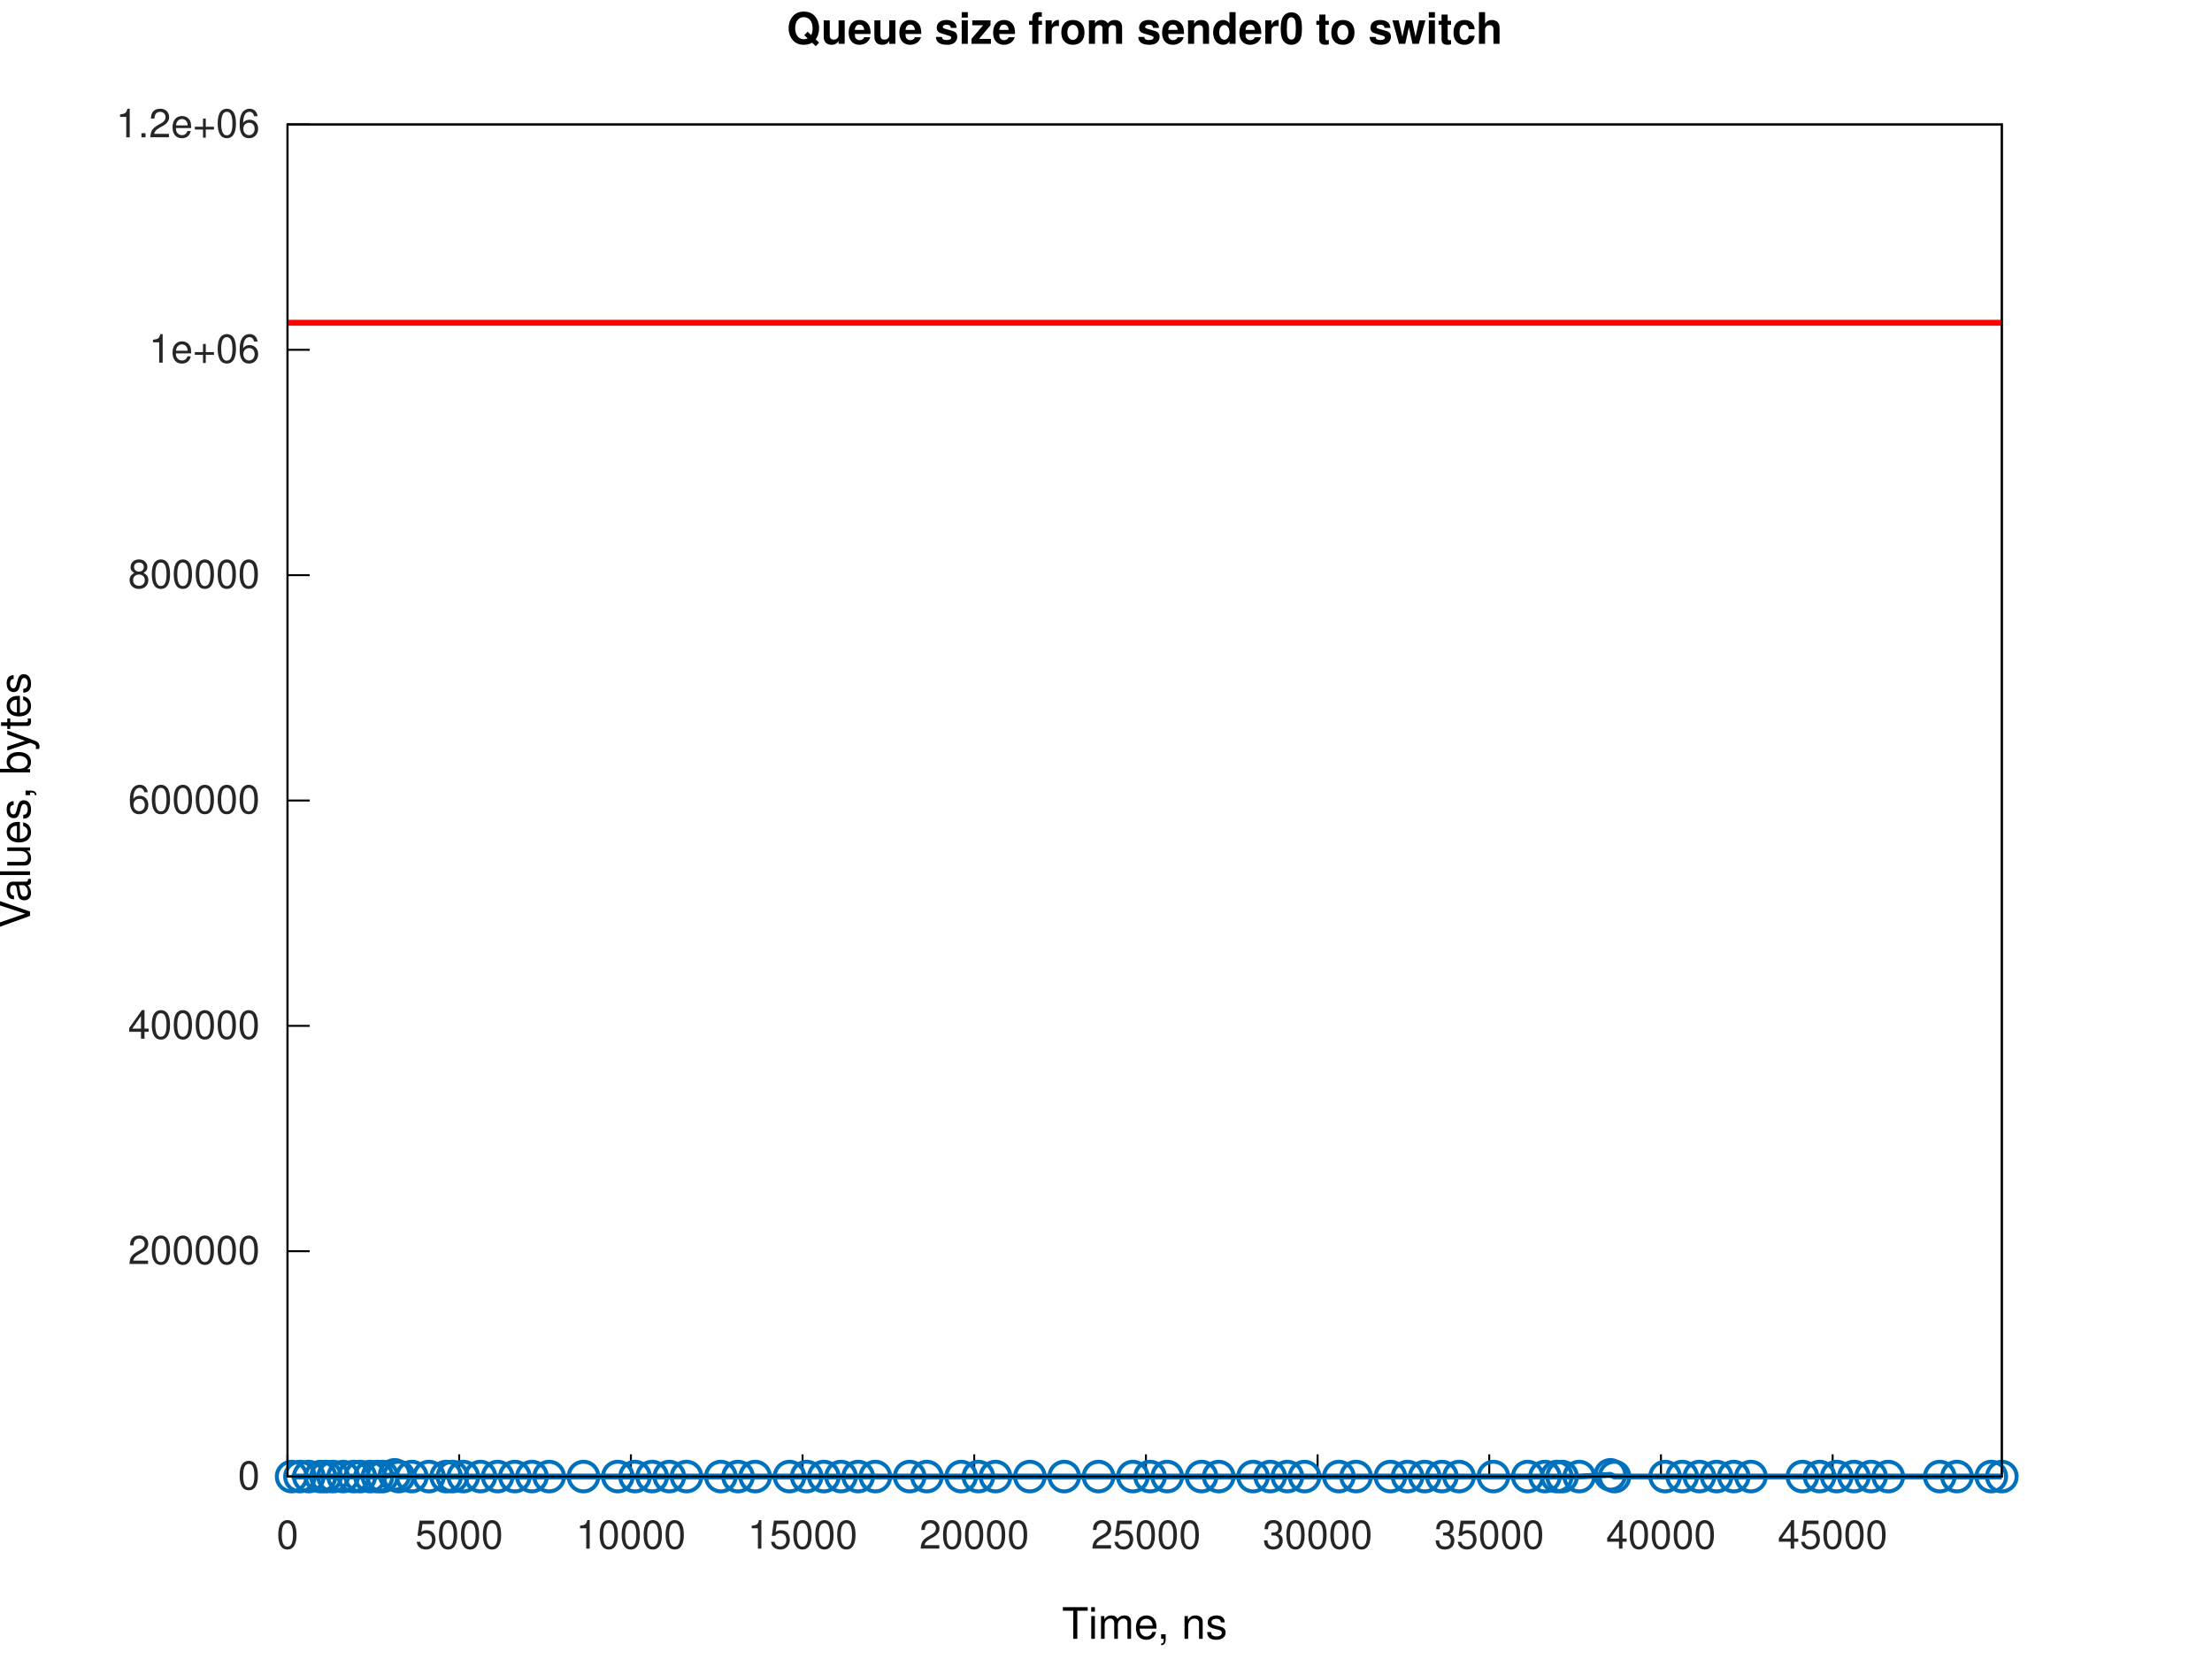
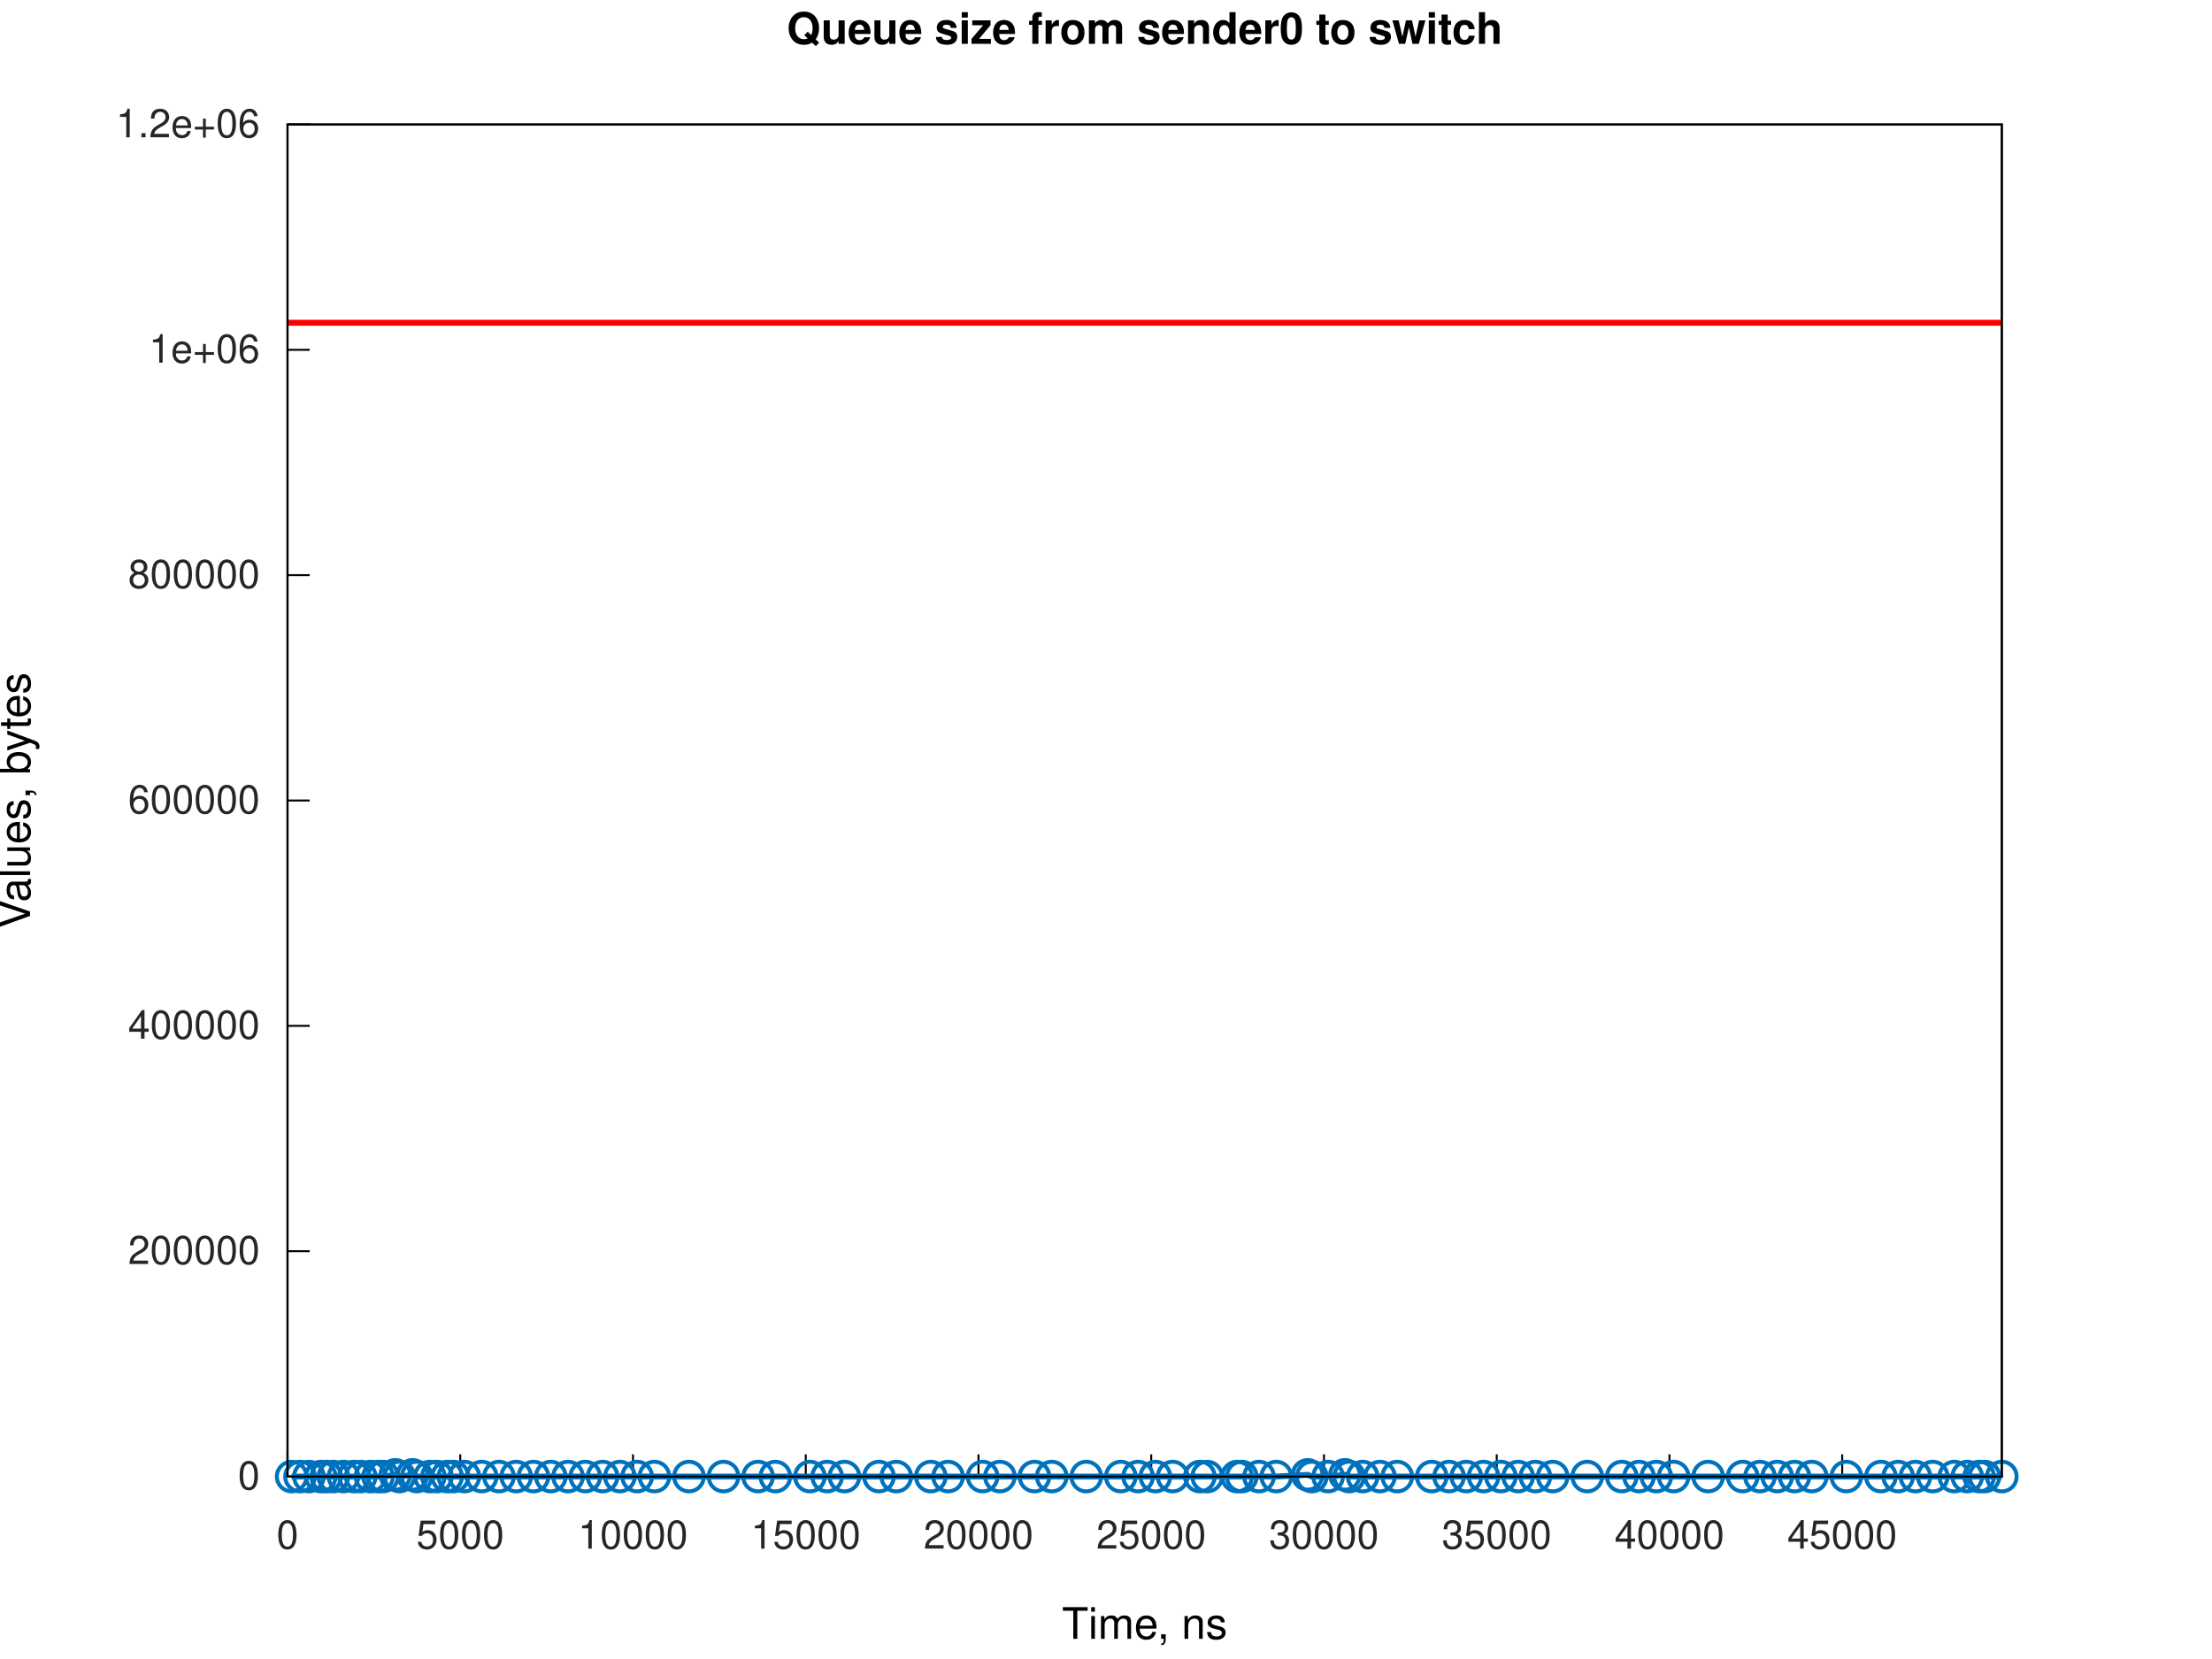
<svg xmlns="http://www.w3.org/2000/svg" xmlns:xlink="http://www.w3.org/1999/xlink" width="560" height="420" viewBox="0 0 560 420">
  <g id="gnuplot_canvas">
    <rect x="0" y="0" width="560" height="420" fill="none" />
    <defs>
      <circle id="gpDot" r="0.5" stroke-width="0.5" stroke="currentColor" />
      <path id="gpPt0" stroke-width="0.267" stroke="currentColor" d="M-1,0 h2 M0,-1 v2" />
      <path id="gpPt1" stroke-width="0.267" stroke="currentColor" d="M-1,-1 L1,1 M1,-1 L-1,1" />
      <path id="gpPt2" stroke-width="0.267" stroke="currentColor" d="M-1,0 L1,0 M0,-1 L0,1 M-1,-1 L1,1 M-1,1 L1,-1" />
      <rect id="gpPt3" stroke-width="0.267" stroke="currentColor" x="-1" y="-1" width="2" height="2" />
      <rect id="gpPt4" stroke-width="0.267" stroke="currentColor" fill="currentColor" x="-1" y="-1" width="2" height="2" />
      <circle id="gpPt5" stroke-width="0.267" stroke="currentColor" cx="0" cy="0" r="1" />
      <use xlink:href="#gpPt5" id="gpPt6" fill="currentColor" stroke="none" />
      <path id="gpPt7" stroke-width="0.267" stroke="currentColor" d="M0,-1.33 L-1.33,0.67 L1.33,0.67 z" />
      <use xlink:href="#gpPt7" id="gpPt8" fill="currentColor" stroke="none" />
      <use xlink:href="#gpPt7" id="gpPt9" stroke="currentColor" transform="rotate(180)" />
      <use xlink:href="#gpPt9" id="gpPt10" fill="currentColor" stroke="none" />
      <use xlink:href="#gpPt3" id="gpPt11" stroke="currentColor" transform="rotate(45)" />
      <use xlink:href="#gpPt11" id="gpPt12" fill="currentColor" stroke="none" />
      <path id="gpPt13" stroke-width="0.267" stroke="currentColor" d="M0,1.330 L1.265,0.411 L0.782,-1.067 L-0.782,-1.076 L-1.265,0.411 z" />
      <use xlink:href="#gpPt13" id="gpPt14" fill="currentColor" stroke="none" />
      <filter id="textbox" filterUnits="objectBoundingBox" x="0" y="0" height="1" width="1">
        <feFlood flood-color="white" flood-opacity="1" result="bgnd" />
        <feComposite in="SourceGraphic" in2="bgnd" operator="atop" />
      </filter>
      <filter id="greybox" filterUnits="objectBoundingBox" x="0" y="0" height="1" width="1">
        <feFlood flood-color="lightgrey" flood-opacity="1" result="grey" />
        <feComposite in="SourceGraphic" in2="grey" operator="atop" />
      </filter>
    </defs>
    <g fill="none" color="white" stroke="currentColor" stroke-width="1.00" stroke-linecap="butt" stroke-linejoin="miter">
</g>
    <g fill="none" color="white" stroke="currentColor" stroke-width="0.50" stroke-linecap="butt" stroke-linejoin="miter">
</g>
    <g fill="none" color="black" stroke="currentColor" stroke-width="0.50" stroke-linecap="butt" stroke-linejoin="miter">
      <path stroke="rgb(  0,   0,   0)" d="M72.79,373.81 L78.41,373.81  " />
      <g transform="translate(65.79,377.06)" stroke="none" fill="rgb(38,38,38)" font-family="Helvetica" font-size="10.00" text-anchor="end">
        <text>
          <tspan font-family="Helvetica">0</tspan>
        </text>
      </g>
    </g>
    <g fill="none" color="black" stroke="currentColor" stroke-width="0.50" stroke-linecap="butt" stroke-linejoin="miter">
      <path stroke="rgb(  0,   0,   0)" d="M72.79,316.76 L78.41,316.76  " />
      <g transform="translate(65.79,320.01)" stroke="none" fill="rgb(38,38,38)" font-family="Helvetica" font-size="10.00" text-anchor="end">
        <text>
          <tspan font-family="Helvetica">200000</tspan>
        </text>
      </g>
    </g>
    <g fill="none" color="black" stroke="currentColor" stroke-width="0.50" stroke-linecap="butt" stroke-linejoin="miter">
      <path stroke="rgb(  0,   0,   0)" d="M72.79,259.71 L78.41,259.71  " />
      <g transform="translate(65.79,262.96)" stroke="none" fill="rgb(38,38,38)" font-family="Helvetica" font-size="10.00" text-anchor="end">
        <text>
          <tspan font-family="Helvetica">400000</tspan>
        </text>
      </g>
    </g>
    <g fill="none" color="black" stroke="currentColor" stroke-width="0.50" stroke-linecap="butt" stroke-linejoin="miter">
      <path stroke="rgb(  0,   0,   0)" d="M72.79,202.66 L78.41,202.66  " />
      <g transform="translate(65.79,205.91)" stroke="none" fill="rgb(38,38,38)" font-family="Helvetica" font-size="10.00" text-anchor="end">
        <text>
          <tspan font-family="Helvetica">600000</tspan>
        </text>
      </g>
    </g>
    <g fill="none" color="black" stroke="currentColor" stroke-width="0.50" stroke-linecap="butt" stroke-linejoin="miter">
      <path stroke="rgb(  0,   0,   0)" d="M72.79,145.61 L78.41,145.61  " />
      <g transform="translate(65.79,148.86)" stroke="none" fill="rgb(38,38,38)" font-family="Helvetica" font-size="10.00" text-anchor="end">
        <text>
          <tspan font-family="Helvetica">800000</tspan>
        </text>
      </g>
    </g>
    <g fill="none" color="black" stroke="currentColor" stroke-width="0.50" stroke-linecap="butt" stroke-linejoin="miter">
      <path stroke="rgb(  0,   0,   0)" d="M72.79,88.56 L78.41,88.56  " />
      <g transform="translate(65.79,91.81)" stroke="none" fill="rgb(38,38,38)" font-family="Helvetica" font-size="10.00" text-anchor="end">
        <text>
          <tspan font-family="Helvetica">1e+06</tspan>
        </text>
      </g>
    </g>
    <g fill="none" color="black" stroke="currentColor" stroke-width="0.50" stroke-linecap="butt" stroke-linejoin="miter">
      <path stroke="rgb(  0,   0,   0)" d="M72.79,31.51 L78.41,31.51  " />
      <g transform="translate(65.79,34.76)" stroke="none" fill="rgb(38,38,38)" font-family="Helvetica" font-size="10.00" text-anchor="end">
        <text>
          <tspan font-family="Helvetica">1.2e+06</tspan>
        </text>
      </g>
    </g>
    <g fill="none" color="black" stroke="currentColor" stroke-width="0.50" stroke-linecap="butt" stroke-linejoin="miter">
      <path stroke="rgb(  0,   0,   0)" d="M72.79,373.81 L72.79,368.19  " />
      <g transform="translate(72.79,392.06)" stroke="none" fill="rgb(38,38,38)" font-family="Helvetica" font-size="10.00" text-anchor="middle">
        <text>
          <tspan font-family="Helvetica">0</tspan>
        </text>
      </g>
    </g>
    <g fill="none" color="black" stroke="currentColor" stroke-width="0.50" stroke-linecap="butt" stroke-linejoin="miter">
-       <path stroke="rgb(  0,   0,   0)" d="M116.25,373.81 L116.25,368.19  " />
-       <g transform="translate(116.25,392.06)" stroke="none" fill="rgb(38,38,38)" font-family="Helvetica" font-size="10.00" text-anchor="middle">
+       <path stroke="rgb(  0,   0,   0)" d="M116.52,373.81 L116.52,368.19  " />
+       <g transform="translate(116.52,392.06)" stroke="none" fill="rgb(38,38,38)" font-family="Helvetica" font-size="10.00" text-anchor="middle">
        <text>
          <tspan font-family="Helvetica">5000</tspan>
        </text>
      </g>
    </g>
    <g fill="none" color="black" stroke="currentColor" stroke-width="0.50" stroke-linecap="butt" stroke-linejoin="miter">
-       <path stroke="rgb(  0,   0,   0)" d="M159.72,373.81 L159.72,368.19  " />
-       <g transform="translate(159.72,392.06)" stroke="none" fill="rgb(38,38,38)" font-family="Helvetica" font-size="10.00" text-anchor="middle">
+       <path stroke="rgb(  0,   0,   0)" d="M160.25,373.81 L160.25,368.19  " />
+       <g transform="translate(160.25,392.06)" stroke="none" fill="rgb(38,38,38)" font-family="Helvetica" font-size="10.00" text-anchor="middle">
        <text>
          <tspan font-family="Helvetica">10000</tspan>
        </text>
      </g>
    </g>
    <g fill="none" color="black" stroke="currentColor" stroke-width="0.50" stroke-linecap="butt" stroke-linejoin="miter">
-       <path stroke="rgb(  0,   0,   0)" d="M203.18,373.81 L203.18,368.19  " />
-       <g transform="translate(203.18,392.06)" stroke="none" fill="rgb(38,38,38)" font-family="Helvetica" font-size="10.00" text-anchor="middle">
+       <path stroke="rgb(  0,   0,   0)" d="M203.99,373.81 L203.99,368.19  " />
+       <g transform="translate(203.99,392.06)" stroke="none" fill="rgb(38,38,38)" font-family="Helvetica" font-size="10.00" text-anchor="middle">
        <text>
          <tspan font-family="Helvetica">15000</tspan>
        </text>
      </g>
    </g>
    <g fill="none" color="black" stroke="currentColor" stroke-width="0.50" stroke-linecap="butt" stroke-linejoin="miter">
-       <path stroke="rgb(  0,   0,   0)" d="M246.64,373.81 L246.64,368.19  " />
-       <g transform="translate(246.64,392.06)" stroke="none" fill="rgb(38,38,38)" font-family="Helvetica" font-size="10.00" text-anchor="middle">
+       <path stroke="rgb(  0,   0,   0)" d="M247.72,373.81 L247.72,368.19  " />
+       <g transform="translate(247.72,392.06)" stroke="none" fill="rgb(38,38,38)" font-family="Helvetica" font-size="10.00" text-anchor="middle">
        <text>
          <tspan font-family="Helvetica">20000</tspan>
        </text>
      </g>
    </g>
    <g fill="none" color="black" stroke="currentColor" stroke-width="0.50" stroke-linecap="butt" stroke-linejoin="miter">
-       <path stroke="rgb(  0,   0,   0)" d="M290.11,373.81 L290.11,368.19  " />
-       <g transform="translate(290.11,392.06)" stroke="none" fill="rgb(38,38,38)" font-family="Helvetica" font-size="10.00" text-anchor="middle">
+       <path stroke="rgb(  0,   0,   0)" d="M291.45,373.81 L291.45,368.19  " />
+       <g transform="translate(291.45,392.06)" stroke="none" fill="rgb(38,38,38)" font-family="Helvetica" font-size="10.00" text-anchor="middle">
        <text>
          <tspan font-family="Helvetica">25000</tspan>
        </text>
      </g>
    </g>
    <g fill="none" color="black" stroke="currentColor" stroke-width="0.50" stroke-linecap="butt" stroke-linejoin="miter">
-       <path stroke="rgb(  0,   0,   0)" d="M333.57,373.81 L333.57,368.19  " />
-       <g transform="translate(333.57,392.06)" stroke="none" fill="rgb(38,38,38)" font-family="Helvetica" font-size="10.00" text-anchor="middle">
+       <path stroke="rgb(  0,   0,   0)" d="M335.18,373.81 L335.18,368.19  " />
+       <g transform="translate(335.18,392.06)" stroke="none" fill="rgb(38,38,38)" font-family="Helvetica" font-size="10.00" text-anchor="middle">
        <text>
          <tspan font-family="Helvetica">30000</tspan>
        </text>
      </g>
    </g>
    <g fill="none" color="black" stroke="currentColor" stroke-width="0.50" stroke-linecap="butt" stroke-linejoin="miter">
-       <path stroke="rgb(  0,   0,   0)" d="M377.03,373.81 L377.03,368.19  " />
-       <g transform="translate(377.03,392.06)" stroke="none" fill="rgb(38,38,38)" font-family="Helvetica" font-size="10.00" text-anchor="middle">
+       <path stroke="rgb(  0,   0,   0)" d="M378.92,373.81 L378.92,368.19  " />
+       <g transform="translate(378.92,392.06)" stroke="none" fill="rgb(38,38,38)" font-family="Helvetica" font-size="10.00" text-anchor="middle">
        <text>
          <tspan font-family="Helvetica">35000</tspan>
        </text>
      </g>
    </g>
    <g fill="none" color="black" stroke="currentColor" stroke-width="0.50" stroke-linecap="butt" stroke-linejoin="miter">
-       <path stroke="rgb(  0,   0,   0)" d="M420.50,373.81 L420.50,368.19  " />
-       <g transform="translate(420.50,392.06)" stroke="none" fill="rgb(38,38,38)" font-family="Helvetica" font-size="10.00" text-anchor="middle">
+       <path stroke="rgb(  0,   0,   0)" d="M422.65,373.81 L422.65,368.19  " />
+       <g transform="translate(422.65,392.06)" stroke="none" fill="rgb(38,38,38)" font-family="Helvetica" font-size="10.00" text-anchor="middle">
        <text>
          <tspan font-family="Helvetica">40000</tspan>
        </text>
      </g>
    </g>
    <g fill="none" color="black" stroke="currentColor" stroke-width="0.50" stroke-linecap="butt" stroke-linejoin="miter">
-       <path stroke="rgb(  0,   0,   0)" d="M463.96,373.81 L463.96,368.19  " />
-       <g transform="translate(463.96,392.06)" stroke="none" fill="rgb(38,38,38)" font-family="Helvetica" font-size="10.00" text-anchor="middle">
+       <path stroke="rgb(  0,   0,   0)" d="M466.38,373.81 L466.38,368.19  " />
+       <g transform="translate(466.38,392.06)" stroke="none" fill="rgb(38,38,38)" font-family="Helvetica" font-size="10.00" text-anchor="middle">
        <text>
          <tspan font-family="Helvetica">45000</tspan>
        </text>
      </g>
    </g>
    <g fill="none" color="black" stroke="currentColor" stroke-width="0.50" stroke-linecap="butt" stroke-linejoin="miter">
</g>
    <g fill="none" color="black" stroke="currentColor" stroke-width="0.50" stroke-linecap="butt" stroke-linejoin="miter">
      <path stroke="rgb(  0,   0,   0)" d="M72.79,31.51 L72.79,373.81 L506.79,373.81 L506.79,31.51 L72.79,31.51 Z  " />
    </g>
    <g fill="none" color="black" stroke="currentColor" stroke-width="0.50" stroke-linecap="butt" stroke-linejoin="miter">
</g>
    <g id="gnuplot_plot_1a">
      <g fill="none" color="white" stroke="rgb(  0,   0,   0)" stroke-width="1.50" stroke-linecap="butt" stroke-linejoin="miter">
</g>
      <g fill="none" color="black" stroke="currentColor" stroke-width="1.50" stroke-linecap="butt" stroke-linejoin="miter">
-         <path stroke="rgb(  0, 113, 188)" d="M73.83,373.81 L75.94,373.81 L78.18,373.81 L81.16,373.81 L82.53,373.81 L84.32,373.81 L86.87,373.81 L89.51,373.81   L91.22,373.81 L93.68,373.81 L95.56,373.81 L96.83,373.81 L99.91,373.38 L100.95,373.81 L104.26,373.81 L108.60,373.81   L112.95,373.81 L114.55,373.81 L117.30,373.81 L121.64,373.81 L125.99,373.81 L130.34,373.81 L134.68,373.81 L139.03,373.81   L147.72,373.81 L156.41,373.81 L160.76,373.81 L165.11,373.81 L169.45,373.81 L173.80,373.81 L182.49,373.81 L186.84,373.81   L191.18,373.81 L199.88,373.81 L204.22,373.81 L208.57,373.81 L212.92,373.81 L217.26,373.81 L221.61,373.81 L230.30,373.81   L234.65,373.81 L243.34,373.81 L247.69,373.81 L252.03,373.81 L260.73,373.81 L269.42,373.81 L278.11,373.81 L286.80,373.81   L291.15,373.81 L295.50,373.81 L304.19,373.81 L308.54,373.81 L317.23,373.81 L321.57,373.81 L325.92,373.81 L330.27,373.81   L338.96,373.81 L343.31,373.81 L352.00,373.81 L356.35,373.81 L360.69,373.81 L365.04,373.81 L369.38,373.81 L378.08,373.81   L386.77,373.81 L391.12,373.81 L394.13,373.81 L395.46,373.81 L399.81,373.81 L407.69,373.38 L408.74,373.81 L421.54,373.81   L425.89,373.81 L430.23,373.81 L434.58,373.81 L438.93,373.81 L443.27,373.81 L456.31,373.81 L460.66,373.81 L465.00,373.81   L469.35,373.81 L473.70,373.81 L478.04,373.81 L491.08,373.81 L495.43,373.81 L504.12,373.81 L506.79,373.81  " />
-         <use xlink:href="#gpPt5" transform="translate(73.83,373.81) scale(3.75)" color="rgb(  0, 113, 188)" />
-         <use xlink:href="#gpPt5" transform="translate(75.94,373.81) scale(3.75)" color="rgb(  0, 113, 188)" />
-         <use xlink:href="#gpPt5" transform="translate(78.18,373.81) scale(3.75)" color="rgb(  0, 113, 188)" />
-         <use xlink:href="#gpPt5" transform="translate(81.16,373.81) scale(3.75)" color="rgb(  0, 113, 188)" />
-         <use xlink:href="#gpPt5" transform="translate(82.53,373.81) scale(3.75)" color="rgb(  0, 113, 188)" />
-         <use xlink:href="#gpPt5" transform="translate(84.32,373.81) scale(3.75)" color="rgb(  0, 113, 188)" />
-         <use xlink:href="#gpPt5" transform="translate(86.87,373.81) scale(3.75)" color="rgb(  0, 113, 188)" />
-         <use xlink:href="#gpPt5" transform="translate(89.51,373.81) scale(3.75)" color="rgb(  0, 113, 188)" />
-         <use xlink:href="#gpPt5" transform="translate(91.22,373.81) scale(3.75)" color="rgb(  0, 113, 188)" />
-         <use xlink:href="#gpPt5" transform="translate(93.68,373.81) scale(3.75)" color="rgb(  0, 113, 188)" />
-         <use xlink:href="#gpPt5" transform="translate(95.56,373.81) scale(3.75)" color="rgb(  0, 113, 188)" />
-         <use xlink:href="#gpPt5" transform="translate(96.83,373.81) scale(3.75)" color="rgb(  0, 113, 188)" />
-         <use xlink:href="#gpPt5" transform="translate(99.91,373.38) scale(3.75)" color="rgb(  0, 113, 188)" />
-         <use xlink:href="#gpPt5" transform="translate(100.95,373.81) scale(3.75)" color="rgb(  0, 113, 188)" />
-         <use xlink:href="#gpPt5" transform="translate(104.26,373.81) scale(3.75)" color="rgb(  0, 113, 188)" />
-         <use xlink:href="#gpPt5" transform="translate(108.60,373.81) scale(3.75)" color="rgb(  0, 113, 188)" />
-         <use xlink:href="#gpPt5" transform="translate(112.95,373.81) scale(3.75)" color="rgb(  0, 113, 188)" />
-         <use xlink:href="#gpPt5" transform="translate(114.55,373.81) scale(3.75)" color="rgb(  0, 113, 188)" />
-         <use xlink:href="#gpPt5" transform="translate(117.30,373.81) scale(3.75)" color="rgb(  0, 113, 188)" />
-         <use xlink:href="#gpPt5" transform="translate(121.64,373.81) scale(3.75)" color="rgb(  0, 113, 188)" />
-         <use xlink:href="#gpPt5" transform="translate(125.99,373.81) scale(3.75)" color="rgb(  0, 113, 188)" />
-         <use xlink:href="#gpPt5" transform="translate(130.34,373.81) scale(3.75)" color="rgb(  0, 113, 188)" />
-         <use xlink:href="#gpPt5" transform="translate(134.68,373.81) scale(3.75)" color="rgb(  0, 113, 188)" />
-         <use xlink:href="#gpPt5" transform="translate(139.03,373.81) scale(3.75)" color="rgb(  0, 113, 188)" />
-         <use xlink:href="#gpPt5" transform="translate(147.72,373.81) scale(3.75)" color="rgb(  0, 113, 188)" />
-         <use xlink:href="#gpPt5" transform="translate(156.41,373.81) scale(3.75)" color="rgb(  0, 113, 188)" />
-         <use xlink:href="#gpPt5" transform="translate(160.76,373.81) scale(3.75)" color="rgb(  0, 113, 188)" />
-         <use xlink:href="#gpPt5" transform="translate(165.11,373.81) scale(3.75)" color="rgb(  0, 113, 188)" />
-         <use xlink:href="#gpPt5" transform="translate(169.45,373.81) scale(3.75)" color="rgb(  0, 113, 188)" />
-         <use xlink:href="#gpPt5" transform="translate(173.80,373.81) scale(3.75)" color="rgb(  0, 113, 188)" />
-         <use xlink:href="#gpPt5" transform="translate(182.49,373.81) scale(3.75)" color="rgb(  0, 113, 188)" />
-         <use xlink:href="#gpPt5" transform="translate(186.84,373.81) scale(3.75)" color="rgb(  0, 113, 188)" />
-         <use xlink:href="#gpPt5" transform="translate(191.18,373.81) scale(3.75)" color="rgb(  0, 113, 188)" />
-         <use xlink:href="#gpPt5" transform="translate(199.88,373.81) scale(3.75)" color="rgb(  0, 113, 188)" />
-         <use xlink:href="#gpPt5" transform="translate(204.22,373.81) scale(3.75)" color="rgb(  0, 113, 188)" />
-         <use xlink:href="#gpPt5" transform="translate(208.57,373.81) scale(3.75)" color="rgb(  0, 113, 188)" />
-         <use xlink:href="#gpPt5" transform="translate(212.92,373.81) scale(3.75)" color="rgb(  0, 113, 188)" />
-         <use xlink:href="#gpPt5" transform="translate(217.26,373.81) scale(3.75)" color="rgb(  0, 113, 188)" />
-         <use xlink:href="#gpPt5" transform="translate(221.61,373.81) scale(3.75)" color="rgb(  0, 113, 188)" />
-         <use xlink:href="#gpPt5" transform="translate(230.30,373.81) scale(3.75)" color="rgb(  0, 113, 188)" />
-         <use xlink:href="#gpPt5" transform="translate(234.65,373.81) scale(3.75)" color="rgb(  0, 113, 188)" />
-         <use xlink:href="#gpPt5" transform="translate(243.34,373.81) scale(3.75)" color="rgb(  0, 113, 188)" />
-         <use xlink:href="#gpPt5" transform="translate(247.69,373.81) scale(3.75)" color="rgb(  0, 113, 188)" />
-         <use xlink:href="#gpPt5" transform="translate(252.03,373.81) scale(3.75)" color="rgb(  0, 113, 188)" />
-         <use xlink:href="#gpPt5" transform="translate(260.73,373.81) scale(3.75)" color="rgb(  0, 113, 188)" />
-         <use xlink:href="#gpPt5" transform="translate(269.42,373.81) scale(3.75)" color="rgb(  0, 113, 188)" />
-         <use xlink:href="#gpPt5" transform="translate(278.11,373.81) scale(3.75)" color="rgb(  0, 113, 188)" />
-         <use xlink:href="#gpPt5" transform="translate(286.80,373.81) scale(3.75)" color="rgb(  0, 113, 188)" />
-         <use xlink:href="#gpPt5" transform="translate(291.15,373.81) scale(3.75)" color="rgb(  0, 113, 188)" />
-         <use xlink:href="#gpPt5" transform="translate(295.50,373.81) scale(3.75)" color="rgb(  0, 113, 188)" />
-         <use xlink:href="#gpPt5" transform="translate(304.19,373.81) scale(3.75)" color="rgb(  0, 113, 188)" />
-         <use xlink:href="#gpPt5" transform="translate(308.54,373.81) scale(3.75)" color="rgb(  0, 113, 188)" />
-         <use xlink:href="#gpPt5" transform="translate(317.23,373.81) scale(3.75)" color="rgb(  0, 113, 188)" />
-         <use xlink:href="#gpPt5" transform="translate(321.57,373.81) scale(3.75)" color="rgb(  0, 113, 188)" />
-         <use xlink:href="#gpPt5" transform="translate(325.92,373.81) scale(3.75)" color="rgb(  0, 113, 188)" />
-         <use xlink:href="#gpPt5" transform="translate(330.27,373.81) scale(3.75)" color="rgb(  0, 113, 188)" />
-         <use xlink:href="#gpPt5" transform="translate(338.96,373.81) scale(3.75)" color="rgb(  0, 113, 188)" />
-         <use xlink:href="#gpPt5" transform="translate(343.31,373.81) scale(3.75)" color="rgb(  0, 113, 188)" />
-         <use xlink:href="#gpPt5" transform="translate(352.00,373.81) scale(3.75)" color="rgb(  0, 113, 188)" />
-         <use xlink:href="#gpPt5" transform="translate(356.35,373.81) scale(3.75)" color="rgb(  0, 113, 188)" />
-         <use xlink:href="#gpPt5" transform="translate(360.69,373.81) scale(3.75)" color="rgb(  0, 113, 188)" />
-         <use xlink:href="#gpPt5" transform="translate(365.04,373.81) scale(3.75)" color="rgb(  0, 113, 188)" />
-         <use xlink:href="#gpPt5" transform="translate(369.38,373.81) scale(3.75)" color="rgb(  0, 113, 188)" />
-         <use xlink:href="#gpPt5" transform="translate(378.08,373.81) scale(3.75)" color="rgb(  0, 113, 188)" />
-         <use xlink:href="#gpPt5" transform="translate(386.77,373.81) scale(3.75)" color="rgb(  0, 113, 188)" />
-         <use xlink:href="#gpPt5" transform="translate(391.12,373.81) scale(3.75)" color="rgb(  0, 113, 188)" />
-         <use xlink:href="#gpPt5" transform="translate(394.13,373.81) scale(3.75)" color="rgb(  0, 113, 188)" />
-         <use xlink:href="#gpPt5" transform="translate(395.46,373.81) scale(3.75)" color="rgb(  0, 113, 188)" />
-         <use xlink:href="#gpPt5" transform="translate(399.81,373.81) scale(3.75)" color="rgb(  0, 113, 188)" />
-         <use xlink:href="#gpPt5" transform="translate(407.69,373.38) scale(3.75)" color="rgb(  0, 113, 188)" />
-         <use xlink:href="#gpPt5" transform="translate(408.74,373.81) scale(3.75)" color="rgb(  0, 113, 188)" />
-         <use xlink:href="#gpPt5" transform="translate(421.54,373.81) scale(3.75)" color="rgb(  0, 113, 188)" />
-         <use xlink:href="#gpPt5" transform="translate(425.89,373.81) scale(3.75)" color="rgb(  0, 113, 188)" />
-         <use xlink:href="#gpPt5" transform="translate(430.23,373.81) scale(3.75)" color="rgb(  0, 113, 188)" />
-         <use xlink:href="#gpPt5" transform="translate(434.58,373.81) scale(3.75)" color="rgb(  0, 113, 188)" />
-         <use xlink:href="#gpPt5" transform="translate(438.93,373.81) scale(3.75)" color="rgb(  0, 113, 188)" />
-         <use xlink:href="#gpPt5" transform="translate(443.27,373.81) scale(3.75)" color="rgb(  0, 113, 188)" />
-         <use xlink:href="#gpPt5" transform="translate(456.31,373.81) scale(3.75)" color="rgb(  0, 113, 188)" />
-         <use xlink:href="#gpPt5" transform="translate(460.66,373.81) scale(3.75)" color="rgb(  0, 113, 188)" />
-         <use xlink:href="#gpPt5" transform="translate(465.00,373.81) scale(3.75)" color="rgb(  0, 113, 188)" />
-         <use xlink:href="#gpPt5" transform="translate(469.35,373.81) scale(3.75)" color="rgb(  0, 113, 188)" />
-         <use xlink:href="#gpPt5" transform="translate(473.70,373.81) scale(3.75)" color="rgb(  0, 113, 188)" />
-         <use xlink:href="#gpPt5" transform="translate(478.04,373.81) scale(3.75)" color="rgb(  0, 113, 188)" />
-         <use xlink:href="#gpPt5" transform="translate(491.08,373.81) scale(3.75)" color="rgb(  0, 113, 188)" />
-         <use xlink:href="#gpPt5" transform="translate(495.43,373.81) scale(3.75)" color="rgb(  0, 113, 188)" />
-         <use xlink:href="#gpPt5" transform="translate(504.12,373.81) scale(3.75)" color="rgb(  0, 113, 188)" />
+         <path stroke="rgb(  0, 113, 188)" d="M73.84,373.81 L75.96,373.81 L78.21,373.81 L81.21,373.81 L82.59,373.81 L84.39,373.81 L86.96,373.81 L89.61,373.81   L91.33,373.81 L93.81,373.81 L95.71,373.81 L96.98,373.81 L100.08,373.38 L101.13,373.81 L104.45,373.38 L105.50,373.81   L108.83,373.81 L110.61,373.81 L113.20,373.81 L114.79,373.81 L117.57,373.81 L121.95,373.81 L126.32,373.81 L130.69,373.81   L135.06,373.81 L139.44,373.81 L143.81,373.81 L148.18,373.81 L152.56,373.81 L156.93,373.81 L161.30,373.81 L165.68,373.81   L174.42,373.81 L183.17,373.81 L191.92,373.81 L196.29,373.81 L205.04,373.81 L209.41,373.81 L213.78,373.81 L222.53,373.81   L226.90,373.81 L235.65,373.81 L240.02,373.81 L248.77,373.81 L253.14,373.81 L261.89,373.81 L266.26,373.81 L275.01,373.81   L283.75,373.81 L288.13,373.81 L292.50,373.81 L296.87,373.81 L303.76,373.81 L305.62,373.81 L313.18,373.81 L314.37,373.81   L318.74,373.81 L323.11,373.81 L331.05,373.38 L332.10,373.81 L336.23,373.81 L340.49,373.38 L341.54,373.81 L344.98,373.81   L349.35,373.81 L353.73,373.81 L362.47,373.81 L366.85,373.81 L371.22,373.81 L375.59,373.81 L379.97,373.81 L384.34,373.81   L388.71,373.81 L393.09,373.81 L401.83,373.81 L410.58,373.81 L414.95,373.81 L419.33,373.81 L423.70,373.81 L432.44,373.81   L441.19,373.81 L445.56,373.81 L449.94,373.81 L454.31,373.81 L458.68,373.81 L467.43,373.81 L476.18,373.81 L480.55,373.81   L484.92,373.81 L489.30,373.81 L494.75,373.81 L498.04,373.81 L501.05,373.81 L502.42,373.81 L506.79,373.81  " />
+         <use xlink:href="#gpPt5" transform="translate(73.84,373.81) scale(3.75)" color="rgb(  0, 113, 188)" />
+         <use xlink:href="#gpPt5" transform="translate(75.96,373.81) scale(3.75)" color="rgb(  0, 113, 188)" />
+         <use xlink:href="#gpPt5" transform="translate(78.21,373.81) scale(3.75)" color="rgb(  0, 113, 188)" />
+         <use xlink:href="#gpPt5" transform="translate(81.21,373.81) scale(3.75)" color="rgb(  0, 113, 188)" />
+         <use xlink:href="#gpPt5" transform="translate(82.59,373.81) scale(3.75)" color="rgb(  0, 113, 188)" />
+         <use xlink:href="#gpPt5" transform="translate(84.39,373.81) scale(3.75)" color="rgb(  0, 113, 188)" />
+         <use xlink:href="#gpPt5" transform="translate(86.96,373.81) scale(3.75)" color="rgb(  0, 113, 188)" />
+         <use xlink:href="#gpPt5" transform="translate(89.61,373.81) scale(3.75)" color="rgb(  0, 113, 188)" />
+         <use xlink:href="#gpPt5" transform="translate(91.33,373.81) scale(3.75)" color="rgb(  0, 113, 188)" />
+         <use xlink:href="#gpPt5" transform="translate(93.81,373.81) scale(3.75)" color="rgb(  0, 113, 188)" />
+         <use xlink:href="#gpPt5" transform="translate(95.71,373.81) scale(3.75)" color="rgb(  0, 113, 188)" />
+         <use xlink:href="#gpPt5" transform="translate(96.98,373.81) scale(3.75)" color="rgb(  0, 113, 188)" />
+         <use xlink:href="#gpPt5" transform="translate(100.08,373.38) scale(3.75)" color="rgb(  0, 113, 188)" />
+         <use xlink:href="#gpPt5" transform="translate(101.13,373.81) scale(3.75)" color="rgb(  0, 113, 188)" />
+         <use xlink:href="#gpPt5" transform="translate(104.45,373.38) scale(3.75)" color="rgb(  0, 113, 188)" />
+         <use xlink:href="#gpPt5" transform="translate(105.50,373.81) scale(3.75)" color="rgb(  0, 113, 188)" />
+         <use xlink:href="#gpPt5" transform="translate(108.83,373.81) scale(3.75)" color="rgb(  0, 113, 188)" />
+         <use xlink:href="#gpPt5" transform="translate(110.61,373.81) scale(3.75)" color="rgb(  0, 113, 188)" />
+         <use xlink:href="#gpPt5" transform="translate(113.20,373.81) scale(3.75)" color="rgb(  0, 113, 188)" />
+         <use xlink:href="#gpPt5" transform="translate(114.79,373.81) scale(3.75)" color="rgb(  0, 113, 188)" />
+         <use xlink:href="#gpPt5" transform="translate(117.57,373.81) scale(3.75)" color="rgb(  0, 113, 188)" />
+         <use xlink:href="#gpPt5" transform="translate(121.95,373.81) scale(3.75)" color="rgb(  0, 113, 188)" />
+         <use xlink:href="#gpPt5" transform="translate(126.32,373.81) scale(3.75)" color="rgb(  0, 113, 188)" />
+         <use xlink:href="#gpPt5" transform="translate(130.69,373.81) scale(3.75)" color="rgb(  0, 113, 188)" />
+         <use xlink:href="#gpPt5" transform="translate(135.06,373.81) scale(3.75)" color="rgb(  0, 113, 188)" />
+         <use xlink:href="#gpPt5" transform="translate(139.44,373.81) scale(3.75)" color="rgb(  0, 113, 188)" />
+         <use xlink:href="#gpPt5" transform="translate(143.81,373.81) scale(3.75)" color="rgb(  0, 113, 188)" />
+         <use xlink:href="#gpPt5" transform="translate(148.18,373.81) scale(3.75)" color="rgb(  0, 113, 188)" />
+         <use xlink:href="#gpPt5" transform="translate(152.56,373.81) scale(3.75)" color="rgb(  0, 113, 188)" />
+         <use xlink:href="#gpPt5" transform="translate(156.93,373.81) scale(3.75)" color="rgb(  0, 113, 188)" />
+         <use xlink:href="#gpPt5" transform="translate(161.30,373.81) scale(3.75)" color="rgb(  0, 113, 188)" />
+         <use xlink:href="#gpPt5" transform="translate(165.68,373.81) scale(3.75)" color="rgb(  0, 113, 188)" />
+         <use xlink:href="#gpPt5" transform="translate(174.42,373.81) scale(3.75)" color="rgb(  0, 113, 188)" />
+         <use xlink:href="#gpPt5" transform="translate(183.17,373.81) scale(3.75)" color="rgb(  0, 113, 188)" />
+         <use xlink:href="#gpPt5" transform="translate(191.92,373.81) scale(3.75)" color="rgb(  0, 113, 188)" />
+         <use xlink:href="#gpPt5" transform="translate(196.29,373.81) scale(3.75)" color="rgb(  0, 113, 188)" />
+         <use xlink:href="#gpPt5" transform="translate(205.04,373.81) scale(3.75)" color="rgb(  0, 113, 188)" />
+         <use xlink:href="#gpPt5" transform="translate(209.41,373.81) scale(3.75)" color="rgb(  0, 113, 188)" />
+         <use xlink:href="#gpPt5" transform="translate(213.78,373.81) scale(3.75)" color="rgb(  0, 113, 188)" />
+         <use xlink:href="#gpPt5" transform="translate(222.53,373.81) scale(3.75)" color="rgb(  0, 113, 188)" />
+         <use xlink:href="#gpPt5" transform="translate(226.90,373.81) scale(3.75)" color="rgb(  0, 113, 188)" />
+         <use xlink:href="#gpPt5" transform="translate(235.65,373.81) scale(3.75)" color="rgb(  0, 113, 188)" />
+         <use xlink:href="#gpPt5" transform="translate(240.02,373.81) scale(3.75)" color="rgb(  0, 113, 188)" />
+         <use xlink:href="#gpPt5" transform="translate(248.77,373.81) scale(3.75)" color="rgb(  0, 113, 188)" />
+         <use xlink:href="#gpPt5" transform="translate(253.14,373.81) scale(3.75)" color="rgb(  0, 113, 188)" />
+         <use xlink:href="#gpPt5" transform="translate(261.89,373.81) scale(3.75)" color="rgb(  0, 113, 188)" />
+         <use xlink:href="#gpPt5" transform="translate(266.26,373.81) scale(3.75)" color="rgb(  0, 113, 188)" />
+         <use xlink:href="#gpPt5" transform="translate(275.01,373.81) scale(3.75)" color="rgb(  0, 113, 188)" />
+         <use xlink:href="#gpPt5" transform="translate(283.75,373.81) scale(3.75)" color="rgb(  0, 113, 188)" />
+         <use xlink:href="#gpPt5" transform="translate(288.13,373.81) scale(3.75)" color="rgb(  0, 113, 188)" />
+         <use xlink:href="#gpPt5" transform="translate(292.50,373.81) scale(3.75)" color="rgb(  0, 113, 188)" />
+         <use xlink:href="#gpPt5" transform="translate(296.87,373.81) scale(3.75)" color="rgb(  0, 113, 188)" />
+         <use xlink:href="#gpPt5" transform="translate(303.76,373.81) scale(3.75)" color="rgb(  0, 113, 188)" />
+         <use xlink:href="#gpPt5" transform="translate(305.62,373.81) scale(3.75)" color="rgb(  0, 113, 188)" />
+         <use xlink:href="#gpPt5" transform="translate(313.18,373.81) scale(3.75)" color="rgb(  0, 113, 188)" />
+         <use xlink:href="#gpPt5" transform="translate(314.37,373.81) scale(3.75)" color="rgb(  0, 113, 188)" />
+         <use xlink:href="#gpPt5" transform="translate(318.74,373.81) scale(3.75)" color="rgb(  0, 113, 188)" />
+         <use xlink:href="#gpPt5" transform="translate(323.11,373.81) scale(3.75)" color="rgb(  0, 113, 188)" />
+         <use xlink:href="#gpPt5" transform="translate(331.05,373.38) scale(3.75)" color="rgb(  0, 113, 188)" />
+         <use xlink:href="#gpPt5" transform="translate(332.10,373.81) scale(3.75)" color="rgb(  0, 113, 188)" />
+         <use xlink:href="#gpPt5" transform="translate(336.23,373.81) scale(3.75)" color="rgb(  0, 113, 188)" />
+         <use xlink:href="#gpPt5" transform="translate(340.49,373.38) scale(3.75)" color="rgb(  0, 113, 188)" />
+         <use xlink:href="#gpPt5" transform="translate(341.54,373.81) scale(3.75)" color="rgb(  0, 113, 188)" />
+         <use xlink:href="#gpPt5" transform="translate(344.98,373.81) scale(3.75)" color="rgb(  0, 113, 188)" />
+         <use xlink:href="#gpPt5" transform="translate(349.35,373.81) scale(3.75)" color="rgb(  0, 113, 188)" />
+         <use xlink:href="#gpPt5" transform="translate(353.73,373.81) scale(3.75)" color="rgb(  0, 113, 188)" />
+         <use xlink:href="#gpPt5" transform="translate(362.47,373.81) scale(3.75)" color="rgb(  0, 113, 188)" />
+         <use xlink:href="#gpPt5" transform="translate(366.85,373.81) scale(3.75)" color="rgb(  0, 113, 188)" />
+         <use xlink:href="#gpPt5" transform="translate(371.22,373.81) scale(3.75)" color="rgb(  0, 113, 188)" />
+         <use xlink:href="#gpPt5" transform="translate(375.59,373.81) scale(3.75)" color="rgb(  0, 113, 188)" />
+         <use xlink:href="#gpPt5" transform="translate(379.97,373.81) scale(3.75)" color="rgb(  0, 113, 188)" />
+         <use xlink:href="#gpPt5" transform="translate(384.34,373.81) scale(3.75)" color="rgb(  0, 113, 188)" />
+         <use xlink:href="#gpPt5" transform="translate(388.71,373.81) scale(3.75)" color="rgb(  0, 113, 188)" />
+         <use xlink:href="#gpPt5" transform="translate(393.09,373.81) scale(3.75)" color="rgb(  0, 113, 188)" />
+         <use xlink:href="#gpPt5" transform="translate(401.83,373.81) scale(3.75)" color="rgb(  0, 113, 188)" />
+         <use xlink:href="#gpPt5" transform="translate(410.58,373.81) scale(3.75)" color="rgb(  0, 113, 188)" />
+         <use xlink:href="#gpPt5" transform="translate(414.95,373.81) scale(3.75)" color="rgb(  0, 113, 188)" />
+         <use xlink:href="#gpPt5" transform="translate(419.33,373.81) scale(3.75)" color="rgb(  0, 113, 188)" />
+         <use xlink:href="#gpPt5" transform="translate(423.70,373.81) scale(3.75)" color="rgb(  0, 113, 188)" />
+         <use xlink:href="#gpPt5" transform="translate(432.44,373.81) scale(3.75)" color="rgb(  0, 113, 188)" />
+         <use xlink:href="#gpPt5" transform="translate(441.19,373.81) scale(3.75)" color="rgb(  0, 113, 188)" />
+         <use xlink:href="#gpPt5" transform="translate(445.56,373.81) scale(3.75)" color="rgb(  0, 113, 188)" />
+         <use xlink:href="#gpPt5" transform="translate(449.94,373.81) scale(3.75)" color="rgb(  0, 113, 188)" />
+         <use xlink:href="#gpPt5" transform="translate(454.31,373.81) scale(3.75)" color="rgb(  0, 113, 188)" />
+         <use xlink:href="#gpPt5" transform="translate(458.68,373.81) scale(3.75)" color="rgb(  0, 113, 188)" />
+         <use xlink:href="#gpPt5" transform="translate(467.43,373.81) scale(3.75)" color="rgb(  0, 113, 188)" />
+         <use xlink:href="#gpPt5" transform="translate(476.18,373.81) scale(3.75)" color="rgb(  0, 113, 188)" />
+         <use xlink:href="#gpPt5" transform="translate(480.55,373.81) scale(3.75)" color="rgb(  0, 113, 188)" />
+         <use xlink:href="#gpPt5" transform="translate(484.92,373.81) scale(3.75)" color="rgb(  0, 113, 188)" />
+         <use xlink:href="#gpPt5" transform="translate(489.30,373.81) scale(3.75)" color="rgb(  0, 113, 188)" />
+         <use xlink:href="#gpPt5" transform="translate(494.75,373.81) scale(3.75)" color="rgb(  0, 113, 188)" />
+         <use xlink:href="#gpPt5" transform="translate(498.04,373.81) scale(3.75)" color="rgb(  0, 113, 188)" />
+         <use xlink:href="#gpPt5" transform="translate(501.05,373.81) scale(3.75)" color="rgb(  0, 113, 188)" />
+         <use xlink:href="#gpPt5" transform="translate(502.42,373.81) scale(3.75)" color="rgb(  0, 113, 188)" />
        <use xlink:href="#gpPt5" transform="translate(506.79,373.81) scale(3.75)" color="rgb(  0, 113, 188)" />
      </g>
    </g>
    <g id="gnuplot_plot_2a">
      <g fill="none" color="black" stroke="currentColor" stroke-width="1.50" stroke-linecap="butt" stroke-linejoin="miter">
        <path stroke="rgb(255,   0,   0)" d="M72.79,81.71 L506.79,81.71  " />
      </g>
    </g>
    <g fill="none" color="white" stroke="rgb(255,   0,   0)" stroke-width="2.00" stroke-linecap="butt" stroke-linejoin="miter">
</g>
    <g fill="none" color="black" stroke="currentColor" stroke-width="2.00" stroke-linecap="butt" stroke-linejoin="miter">
</g>
    <g fill="none" color="black" stroke="black" stroke-width="0.50" stroke-linecap="butt" stroke-linejoin="miter">
</g>
    <g fill="none" color="black" stroke="currentColor" stroke-width="0.50" stroke-linecap="butt" stroke-linejoin="miter">
      <path stroke="rgb(  0,   0,   0)" d="M72.79,31.51 L72.79,373.81 L506.79,373.81 L506.79,31.51 L72.79,31.51 Z  " />
      <g transform="translate(7.61,202.66) rotate(270.00)" stroke="none" fill="rgb(0,0,0)" font-family="Helvetica" font-size="11.00" text-anchor="middle">
        <text>
          <tspan font-family="Helvetica">Values, bytes</tspan>
        </text>
      </g>
    </g>
    <g fill="none" color="black" stroke="currentColor" stroke-width="0.50" stroke-linecap="butt" stroke-linejoin="miter">
      <g transform="translate(289.79,414.89)" stroke="none" fill="rgb(0,0,0)" font-family="Helvetica" font-size="11.00" text-anchor="middle">
        <text>
          <tspan font-family="Helvetica">Time, ns</tspan>
        </text>
      </g>
    </g>
    <g fill="none" color="black" stroke="currentColor" stroke-width="0.50" stroke-linecap="butt" stroke-linejoin="miter">
</g>
    <g fill="none" color="black" stroke="currentColor" stroke-width="0.50" stroke-linecap="butt" stroke-linejoin="miter">
      <g transform="translate(289.79,11.09)" stroke="none" fill="rgb(0,0,0)" font-family="Helvetica" font-size="11.00" text-anchor="middle">
        <text>
          <tspan font-family="Helvetica" font-weight="bold">Queue size from sender0 to switch</tspan>
        </text>
      </g>
    </g>
    <g fill="none" color="black" stroke="currentColor" stroke-width="0.50" stroke-linecap="butt" stroke-linejoin="miter">
</g>
  </g>
</svg>
